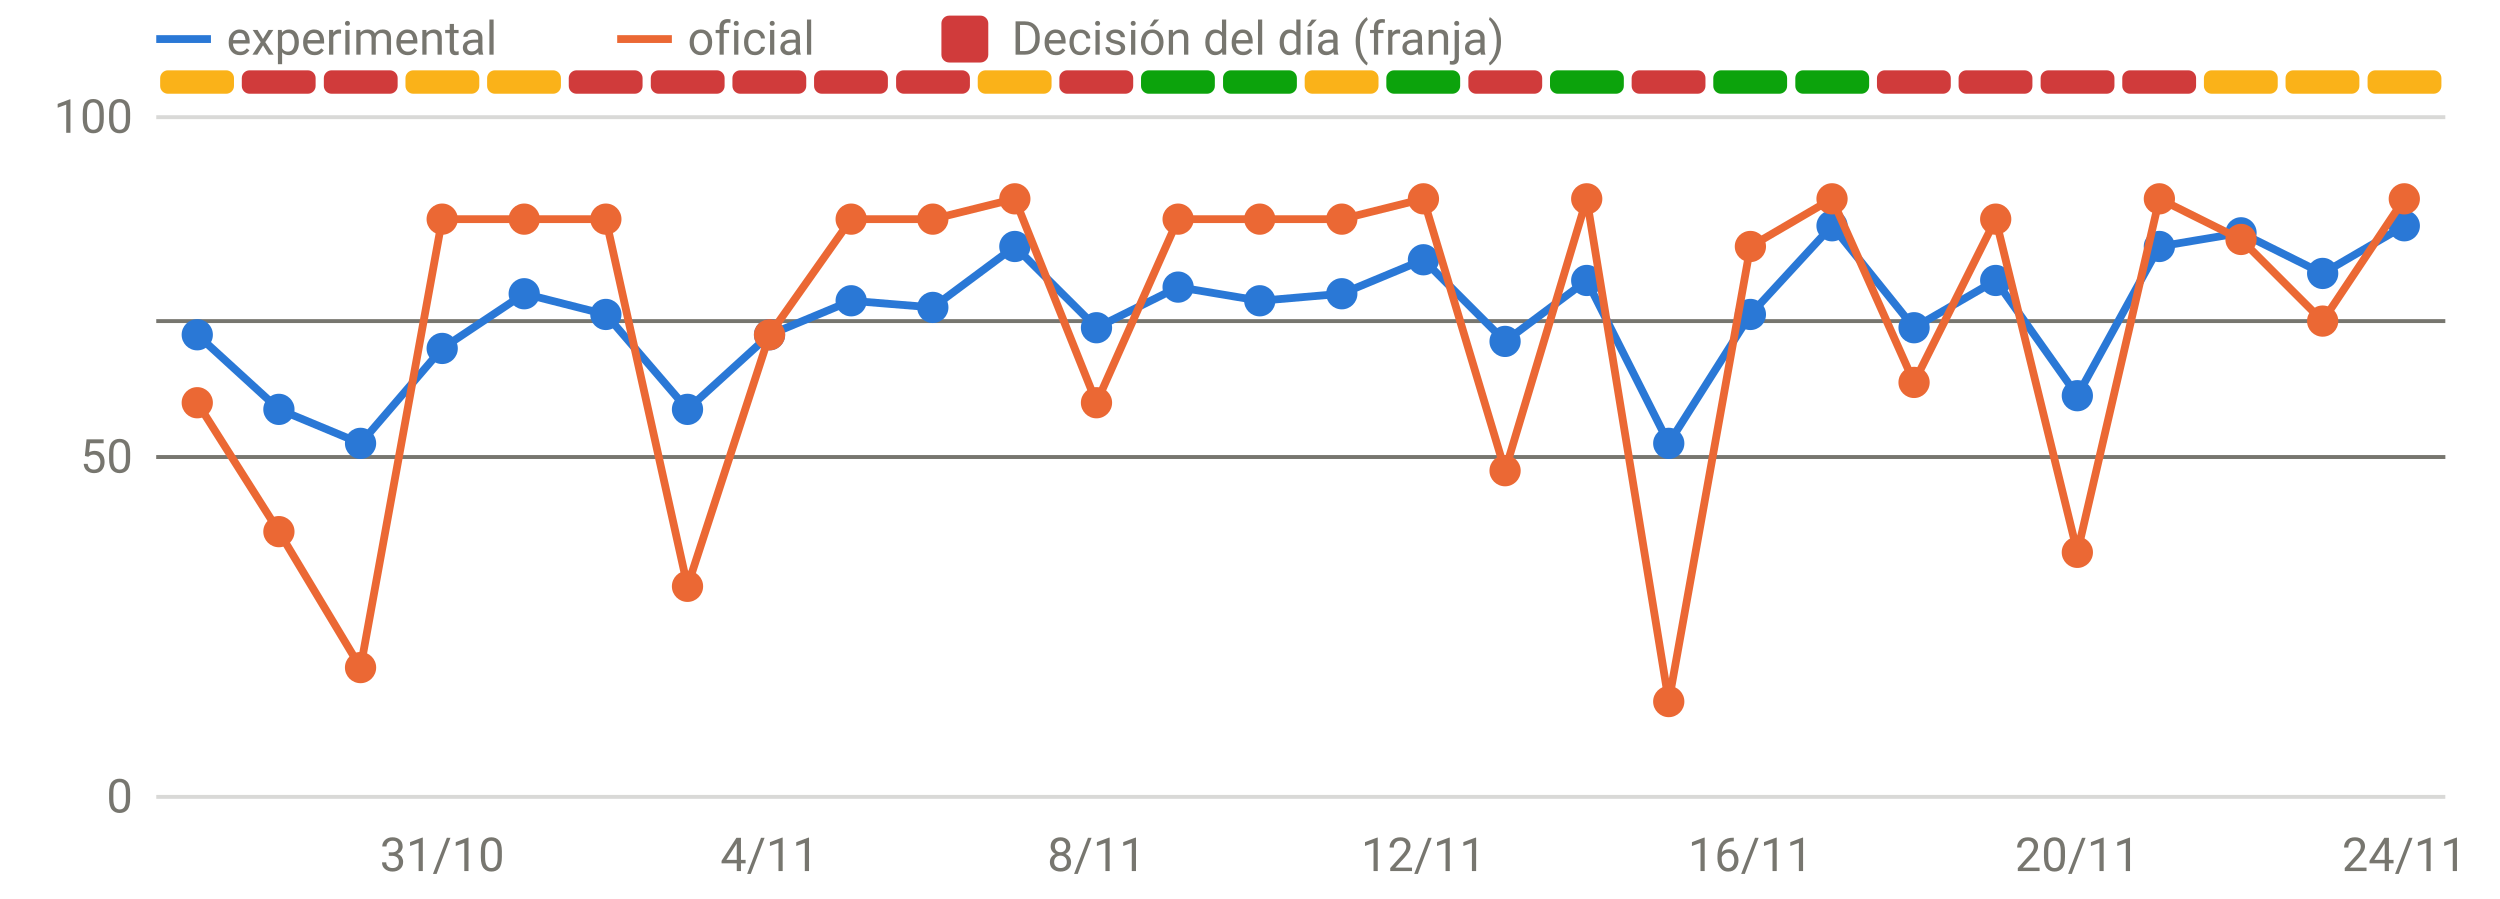
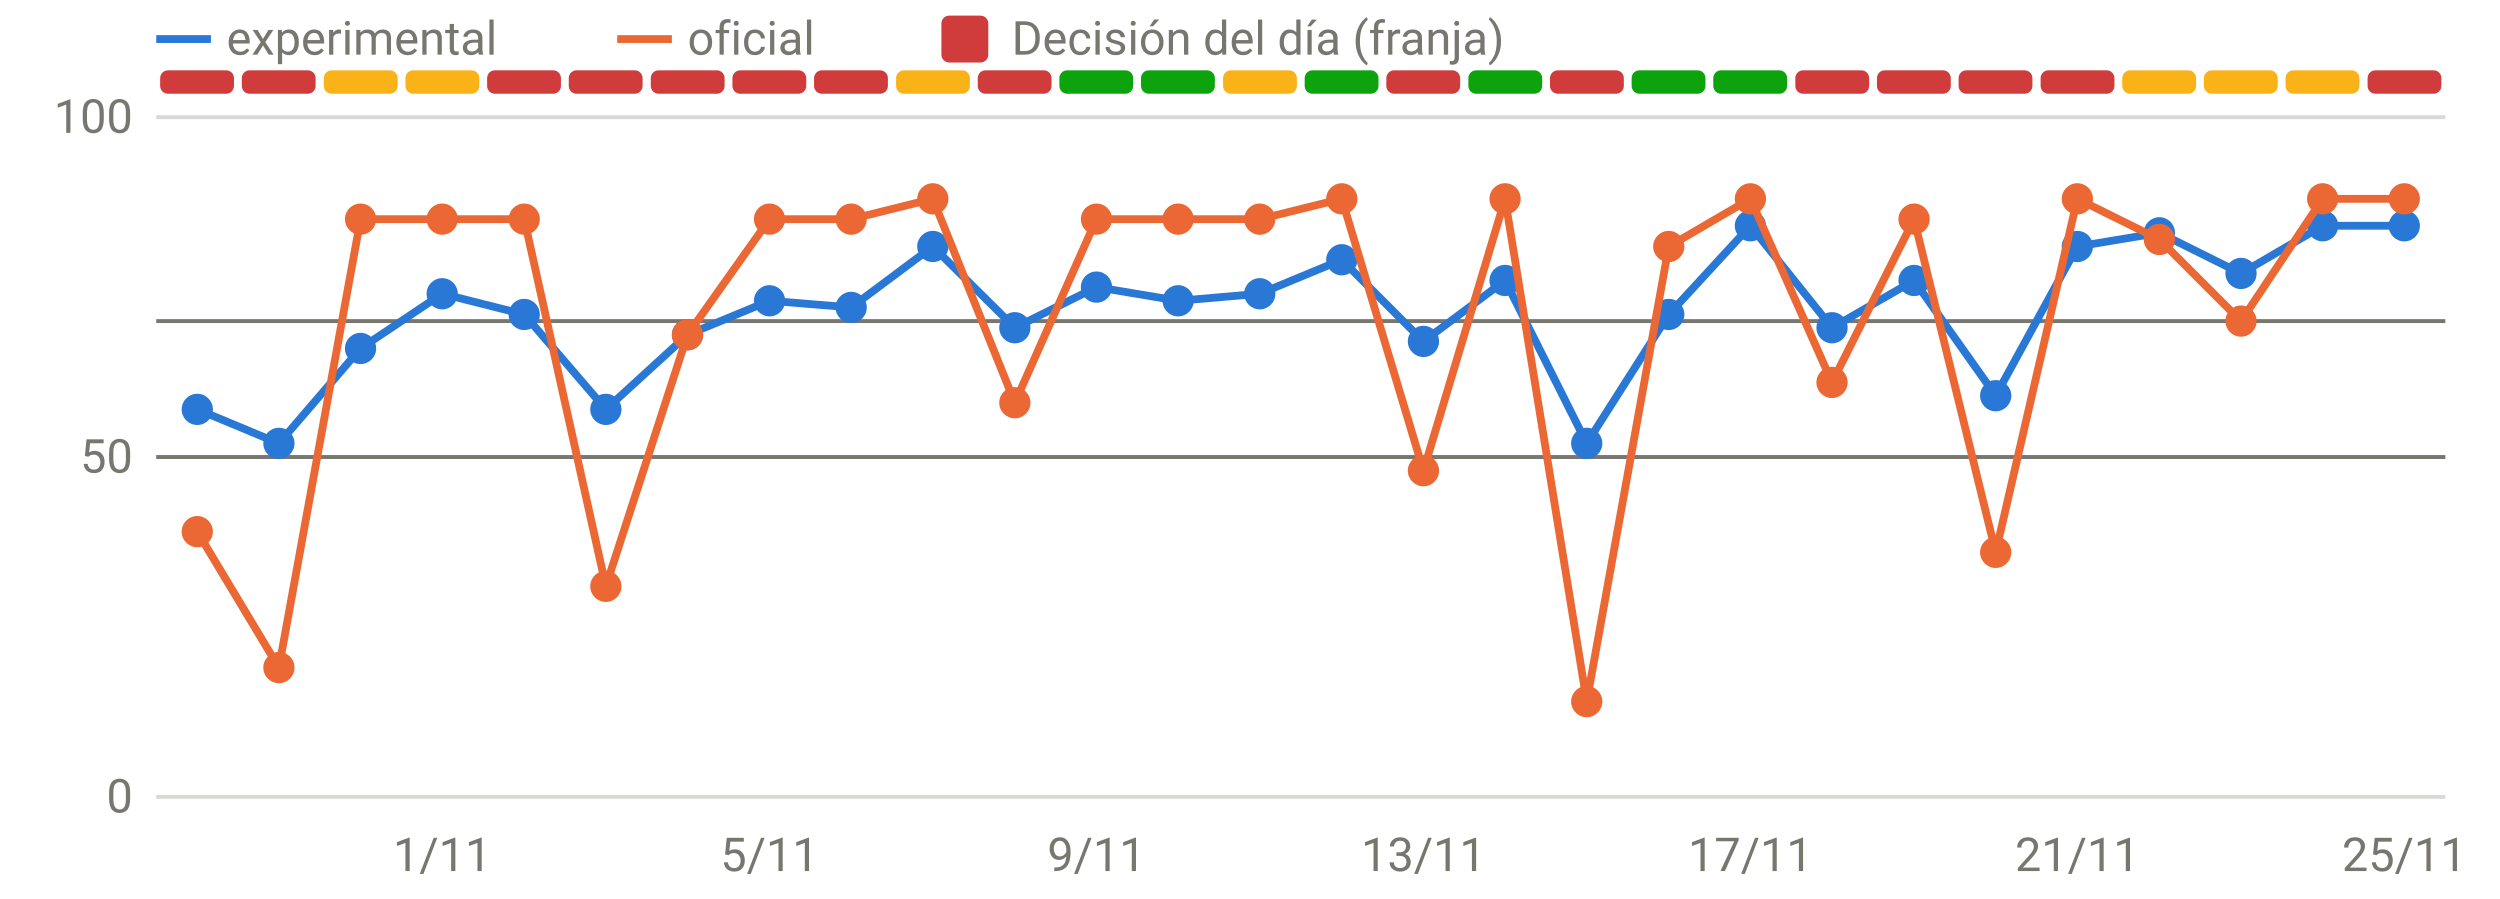
<svg xmlns="http://www.w3.org/2000/svg" viewBox="0 0 640 230" width="640" height="230" role="img" aria-label="Disponibilidad: oficial frente a v3" font-family="system-ui,-apple-system,Segoe UI,Roboto,sans-serif" font-size="12" fill="#77766f">
  <line x1="40" x2="626" y1="204.0" y2="204.0" stroke="rgba(119,118,111,0.28)" stroke-width="1" />
  <text x="34" y="208.0" text-anchor="end">0</text>
  <line x1="40" x2="626" y1="117.0" y2="117.0" stroke="rgba(119,118,111,0.28)" stroke-width="1" />
  <text x="34" y="121.0" text-anchor="end">50</text>
  <line x1="40" x2="626" y1="30.0" y2="30.0" stroke="rgba(119,118,111,0.28)" stroke-width="1" />
  <text x="34" y="34.0" text-anchor="end">100</text>
-   <text x="113.2" y="223" text-anchor="middle">31/10</text>
-   <text x="197.0" y="223" text-anchor="middle">4/11</text>
-   <text x="280.7" y="223" text-anchor="middle">8/11</text>
-   <text x="364.4" y="223" text-anchor="middle">12/11</text>
-   <text x="448.1" y="223" text-anchor="middle">16/11</text>
-   <text x="531.8" y="223" text-anchor="middle">20/11</text>
-   <text x="615.5" y="223" text-anchor="middle">24/11</text>
-   <rect x="41.0" y="18" width="18.9" height="6" rx="2" fill="#fab219" />
+   <text x="113.2" y="223" text-anchor="middle">1/11</text>
+   <text x="197.0" y="223" text-anchor="middle">5/11</text>
+   <text x="280.7" y="223" text-anchor="middle">9/11</text>
+   <text x="364.4" y="223" text-anchor="middle">13/11</text>
+   <text x="448.1" y="223" text-anchor="middle">17/11</text>
+   <text x="531.8" y="223" text-anchor="middle">21/11</text>
+   <text x="615.5" y="223" text-anchor="middle">25/11</text>
+   <rect x="41.0" y="18" width="18.9" height="6" rx="2" fill="#d03b3b" />
  <rect x="61.9" y="18" width="18.9" height="6" rx="2" fill="#d03b3b" />
-   <rect x="82.9" y="18" width="18.9" height="6" rx="2" fill="#d03b3b" />
+   <rect x="82.9" y="18" width="18.9" height="6" rx="2" fill="#fab219" />
  <rect x="103.8" y="18" width="18.9" height="6" rx="2" fill="#fab219" />
-   <rect x="124.7" y="18" width="18.9" height="6" rx="2" fill="#fab219" />
+   <rect x="124.7" y="18" width="18.9" height="6" rx="2" fill="#d03b3b" />
  <rect x="145.6" y="18" width="18.9" height="6" rx="2" fill="#d03b3b" />
  <rect x="166.6" y="18" width="18.9" height="6" rx="2" fill="#d03b3b" />
  <rect x="187.5" y="18" width="18.9" height="6" rx="2" fill="#d03b3b" />
  <rect x="208.4" y="18" width="18.9" height="6" rx="2" fill="#d03b3b" />
-   <rect x="229.4" y="18" width="18.9" height="6" rx="2" fill="#d03b3b" />
-   <rect x="250.3" y="18" width="18.9" height="6" rx="2" fill="#fab219" />
-   <rect x="271.2" y="18" width="18.9" height="6" rx="2" fill="#d03b3b" />
+   <rect x="229.4" y="18" width="18.9" height="6" rx="2" fill="#fab219" />
+   <rect x="250.3" y="18" width="18.9" height="6" rx="2" fill="#d03b3b" />
+   <rect x="271.2" y="18" width="18.9" height="6" rx="2" fill="#0ca30c" />
  <rect x="292.1" y="18" width="18.9" height="6" rx="2" fill="#0ca30c" />
-   <rect x="313.1" y="18" width="18.9" height="6" rx="2" fill="#0ca30c" />
-   <rect x="334.0" y="18" width="18.9" height="6" rx="2" fill="#fab219" />
-   <rect x="354.9" y="18" width="18.9" height="6" rx="2" fill="#0ca30c" />
-   <rect x="375.9" y="18" width="18.9" height="6" rx="2" fill="#d03b3b" />
-   <rect x="396.8" y="18" width="18.9" height="6" rx="2" fill="#0ca30c" />
-   <rect x="417.7" y="18" width="18.9" height="6" rx="2" fill="#d03b3b" />
+   <rect x="313.1" y="18" width="18.9" height="6" rx="2" fill="#fab219" />
+   <rect x="334.0" y="18" width="18.9" height="6" rx="2" fill="#0ca30c" />
+   <rect x="354.9" y="18" width="18.9" height="6" rx="2" fill="#d03b3b" />
+   <rect x="375.9" y="18" width="18.9" height="6" rx="2" fill="#0ca30c" />
+   <rect x="396.8" y="18" width="18.9" height="6" rx="2" fill="#d03b3b" />
+   <rect x="417.7" y="18" width="18.9" height="6" rx="2" fill="#0ca30c" />
  <rect x="438.6" y="18" width="18.9" height="6" rx="2" fill="#0ca30c" />
-   <rect x="459.6" y="18" width="18.9" height="6" rx="2" fill="#0ca30c" />
+   <rect x="459.6" y="18" width="18.9" height="6" rx="2" fill="#d03b3b" />
  <rect x="480.5" y="18" width="18.9" height="6" rx="2" fill="#d03b3b" />
  <rect x="501.4" y="18" width="18.9" height="6" rx="2" fill="#d03b3b" />
  <rect x="522.4" y="18" width="18.9" height="6" rx="2" fill="#d03b3b" />
-   <rect x="543.3" y="18" width="18.9" height="6" rx="2" fill="#d03b3b" />
+   <rect x="543.3" y="18" width="18.9" height="6" rx="2" fill="#fab219" />
  <rect x="564.2" y="18" width="18.9" height="6" rx="2" fill="#fab219" />
  <rect x="585.1" y="18" width="18.9" height="6" rx="2" fill="#fab219" />
-   <rect x="606.1" y="18" width="18.9" height="6" rx="2" fill="#fab219" />
+   <rect x="606.1" y="18" width="18.9" height="6" rx="2" fill="#d03b3b" />
  <line x1="40" x2="626" y1="82.2" y2="82.2" stroke="#77766f" stroke-width="1" />
  <line x1="40" x2="626" y1="117.0" y2="117.0" stroke="#77766f" stroke-width="1" />
-   <path d="M50.5,85.7 L71.4,104.8 L92.3,113.5 L113.2,89.2 L134.2,75.2 L155.1,80.5 L176.0,104.8 L197.0,85.7 L217.9,77.0 L238.8,78.7 L259.8,63.1 L280.7,83.9 L301.6,73.5 L322.5,77.0 L343.5,75.2 L364.4,66.5 L385.3,87.4 L406.2,71.8 L427.2,113.5 L448.1,80.5 L469.0,57.8 L490.0,83.9 L510.9,71.8 L531.8,101.3 L552.8,63.1 L573.7,59.6 L594.6,70.0 L615.5,57.8" fill="none" stroke="#2a78d6" stroke-width="2" stroke-linejoin="round" stroke-linecap="round" />
-   <circle cx="50.5" cy="85.7" r="4" fill="#2a78d6" />
-   <circle cx="71.4" cy="104.8" r="4" fill="#2a78d6" />
-   <circle cx="92.3" cy="113.5" r="4" fill="#2a78d6" />
-   <circle cx="113.2" cy="89.2" r="4" fill="#2a78d6" />
-   <circle cx="134.2" cy="75.2" r="4" fill="#2a78d6" />
-   <circle cx="155.1" cy="80.5" r="4" fill="#2a78d6" />
-   <circle cx="176.0" cy="104.8" r="4" fill="#2a78d6" />
-   <circle cx="197.0" cy="85.7" r="4" fill="#2a78d6" />
-   <circle cx="217.9" cy="77.0" r="4" fill="#2a78d6" />
-   <circle cx="238.8" cy="78.7" r="4" fill="#2a78d6" />
-   <circle cx="259.8" cy="63.1" r="4" fill="#2a78d6" />
-   <circle cx="280.7" cy="83.9" r="4" fill="#2a78d6" />
-   <circle cx="301.6" cy="73.5" r="4" fill="#2a78d6" />
-   <circle cx="322.5" cy="77.0" r="4" fill="#2a78d6" />
-   <circle cx="343.5" cy="75.2" r="4" fill="#2a78d6" />
-   <circle cx="364.4" cy="66.5" r="4" fill="#2a78d6" />
-   <circle cx="385.3" cy="87.4" r="4" fill="#2a78d6" />
-   <circle cx="406.2" cy="71.8" r="4" fill="#2a78d6" />
-   <circle cx="427.2" cy="113.5" r="4" fill="#2a78d6" />
-   <circle cx="448.1" cy="80.5" r="4" fill="#2a78d6" />
-   <circle cx="469.0" cy="57.8" r="4" fill="#2a78d6" />
-   <circle cx="490.0" cy="83.9" r="4" fill="#2a78d6" />
-   <circle cx="510.9" cy="71.8" r="4" fill="#2a78d6" />
-   <circle cx="531.8" cy="101.3" r="4" fill="#2a78d6" />
-   <circle cx="552.8" cy="63.1" r="4" fill="#2a78d6" />
-   <circle cx="573.7" cy="59.6" r="4" fill="#2a78d6" />
-   <circle cx="594.6" cy="70.0" r="4" fill="#2a78d6" />
+   <path d="M50.5,104.8 L71.4,113.5 L92.3,89.2 L113.2,75.2 L134.2,80.5 L155.1,104.8 L176.0,85.7 L197.0,77.0 L217.9,78.7 L238.8,63.1 L259.8,83.9 L280.7,73.5 L301.6,77.0 L322.5,75.2 L343.5,66.5 L364.4,87.4 L385.3,71.8 L406.2,113.5 L427.2,80.5 L448.1,57.8 L469.0,83.9 L490.0,71.8 L510.9,101.3 L531.8,63.1 L552.8,59.6 L573.7,70.0 L594.6,57.8 L615.5,57.8" fill="none" stroke="#2a78d6" stroke-width="2" stroke-linejoin="round" stroke-linecap="round" />
+   <circle cx="50.5" cy="104.8" r="4" fill="#2a78d6" />
+   <circle cx="71.4" cy="113.5" r="4" fill="#2a78d6" />
+   <circle cx="92.3" cy="89.2" r="4" fill="#2a78d6" />
+   <circle cx="113.2" cy="75.2" r="4" fill="#2a78d6" />
+   <circle cx="134.2" cy="80.5" r="4" fill="#2a78d6" />
+   <circle cx="155.1" cy="104.8" r="4" fill="#2a78d6" />
+   <circle cx="176.0" cy="85.7" r="4" fill="#2a78d6" />
+   <circle cx="197.0" cy="77.0" r="4" fill="#2a78d6" />
+   <circle cx="217.9" cy="78.7" r="4" fill="#2a78d6" />
+   <circle cx="238.8" cy="63.1" r="4" fill="#2a78d6" />
+   <circle cx="259.8" cy="83.9" r="4" fill="#2a78d6" />
+   <circle cx="280.7" cy="73.5" r="4" fill="#2a78d6" />
+   <circle cx="301.6" cy="77.0" r="4" fill="#2a78d6" />
+   <circle cx="322.5" cy="75.2" r="4" fill="#2a78d6" />
+   <circle cx="343.5" cy="66.5" r="4" fill="#2a78d6" />
+   <circle cx="364.4" cy="87.4" r="4" fill="#2a78d6" />
+   <circle cx="385.3" cy="71.8" r="4" fill="#2a78d6" />
+   <circle cx="406.2" cy="113.5" r="4" fill="#2a78d6" />
+   <circle cx="427.2" cy="80.5" r="4" fill="#2a78d6" />
+   <circle cx="448.1" cy="57.8" r="4" fill="#2a78d6" />
+   <circle cx="469.0" cy="83.9" r="4" fill="#2a78d6" />
+   <circle cx="490.0" cy="71.8" r="4" fill="#2a78d6" />
+   <circle cx="510.9" cy="101.3" r="4" fill="#2a78d6" />
+   <circle cx="531.8" cy="63.1" r="4" fill="#2a78d6" />
+   <circle cx="552.8" cy="59.6" r="4" fill="#2a78d6" />
+   <circle cx="573.7" cy="70.0" r="4" fill="#2a78d6" />
+   <circle cx="594.6" cy="57.8" r="4" fill="#2a78d6" />
  <circle cx="615.5" cy="57.8" r="4" fill="#2a78d6" />
-   <path d="M50.5,103.1 L71.4,136.1 L92.3,170.9 L113.2,56.1 L134.2,56.1 L155.1,56.1 L176.0,150.1 L197.0,85.7 L217.9,56.1 L238.8,56.1 L259.8,50.9 L280.7,103.1 L301.6,56.1 L322.5,56.1 L343.5,56.1 L364.4,50.9 L385.3,120.5 L406.2,50.9 L427.2,179.6 L448.1,63.1 L469.0,50.9 L490.0,97.9 L510.9,56.1 L531.8,141.4 L552.8,50.9 L573.7,61.3 L594.6,82.2 L615.5,50.9" fill="none" stroke="#eb6834" stroke-width="2" stroke-linejoin="round" stroke-linecap="round" />
-   <circle cx="50.5" cy="103.1" r="4" fill="#eb6834" />
-   <circle cx="71.4" cy="136.1" r="4" fill="#eb6834" />
-   <circle cx="92.3" cy="170.9" r="4" fill="#eb6834" />
+   <path d="M50.5,136.1 L71.4,170.9 L92.3,56.1 L113.2,56.1 L134.2,56.1 L155.1,150.1 L176.0,85.7 L197.0,56.1 L217.9,56.1 L238.8,50.9 L259.8,103.1 L280.7,56.1 L301.6,56.1 L322.5,56.1 L343.5,50.9 L364.4,120.5 L385.3,50.9 L406.2,179.6 L427.2,63.1 L448.1,50.9 L469.0,97.9 L490.0,56.1 L510.9,141.4 L531.8,50.9 L552.8,61.3 L573.7,82.2 L594.6,50.9 L615.5,50.9" fill="none" stroke="#eb6834" stroke-width="2" stroke-linejoin="round" stroke-linecap="round" />
+   <circle cx="50.5" cy="136.1" r="4" fill="#eb6834" />
+   <circle cx="71.4" cy="170.9" r="4" fill="#eb6834" />
+   <circle cx="92.3" cy="56.1" r="4" fill="#eb6834" />
  <circle cx="113.2" cy="56.1" r="4" fill="#eb6834" />
  <circle cx="134.2" cy="56.1" r="4" fill="#eb6834" />
-   <circle cx="155.1" cy="56.1" r="4" fill="#eb6834" />
-   <circle cx="176.0" cy="150.1" r="4" fill="#eb6834" />
-   <circle cx="197.0" cy="85.7" r="4" fill="#eb6834" />
+   <circle cx="155.1" cy="150.1" r="4" fill="#eb6834" />
+   <circle cx="176.0" cy="85.7" r="4" fill="#eb6834" />
+   <circle cx="197.0" cy="56.1" r="4" fill="#eb6834" />
  <circle cx="217.9" cy="56.1" r="4" fill="#eb6834" />
-   <circle cx="238.8" cy="56.1" r="4" fill="#eb6834" />
-   <circle cx="259.8" cy="50.9" r="4" fill="#eb6834" />
-   <circle cx="280.7" cy="103.1" r="4" fill="#eb6834" />
+   <circle cx="238.8" cy="50.9" r="4" fill="#eb6834" />
+   <circle cx="259.8" cy="103.1" r="4" fill="#eb6834" />
+   <circle cx="280.7" cy="56.1" r="4" fill="#eb6834" />
  <circle cx="301.6" cy="56.1" r="4" fill="#eb6834" />
  <circle cx="322.5" cy="56.1" r="4" fill="#eb6834" />
-   <circle cx="343.5" cy="56.1" r="4" fill="#eb6834" />
-   <circle cx="364.4" cy="50.9" r="4" fill="#eb6834" />
-   <circle cx="385.3" cy="120.5" r="4" fill="#eb6834" />
-   <circle cx="406.2" cy="50.9" r="4" fill="#eb6834" />
-   <circle cx="427.2" cy="179.6" r="4" fill="#eb6834" />
-   <circle cx="448.1" cy="63.1" r="4" fill="#eb6834" />
-   <circle cx="469.0" cy="50.9" r="4" fill="#eb6834" />
-   <circle cx="490.0" cy="97.9" r="4" fill="#eb6834" />
-   <circle cx="510.9" cy="56.1" r="4" fill="#eb6834" />
-   <circle cx="531.8" cy="141.4" r="4" fill="#eb6834" />
-   <circle cx="552.8" cy="50.9" r="4" fill="#eb6834" />
-   <circle cx="573.7" cy="61.3" r="4" fill="#eb6834" />
-   <circle cx="594.6" cy="82.2" r="4" fill="#eb6834" />
+   <circle cx="343.5" cy="50.9" r="4" fill="#eb6834" />
+   <circle cx="364.4" cy="120.5" r="4" fill="#eb6834" />
+   <circle cx="385.3" cy="50.9" r="4" fill="#eb6834" />
+   <circle cx="406.2" cy="179.6" r="4" fill="#eb6834" />
+   <circle cx="427.2" cy="63.1" r="4" fill="#eb6834" />
+   <circle cx="448.1" cy="50.9" r="4" fill="#eb6834" />
+   <circle cx="469.0" cy="97.9" r="4" fill="#eb6834" />
+   <circle cx="490.0" cy="56.1" r="4" fill="#eb6834" />
+   <circle cx="510.9" cy="141.4" r="4" fill="#eb6834" />
+   <circle cx="531.8" cy="50.9" r="4" fill="#eb6834" />
+   <circle cx="552.8" cy="61.3" r="4" fill="#eb6834" />
+   <circle cx="573.7" cy="82.2" r="4" fill="#eb6834" />
+   <circle cx="594.6" cy="50.9" r="4" fill="#eb6834" />
  <circle cx="615.5" cy="50.9" r="4" fill="#eb6834" />
  <line x1="40" x2="54" y1="10" y2="10" stroke="#2a78d6" stroke-width="2" />
  <text x="58" y="14">experimental</text>
  <line x1="158" x2="172" y1="10" y2="10" stroke="#eb6834" stroke-width="2" />
  <text x="176" y="14">oficial</text>
  <rect x="241" y="4" width="12" height="12" rx="2" fill="#d03b3b" />
  <text x="259" y="14">Decisión del día (franja)</text>
</svg>
